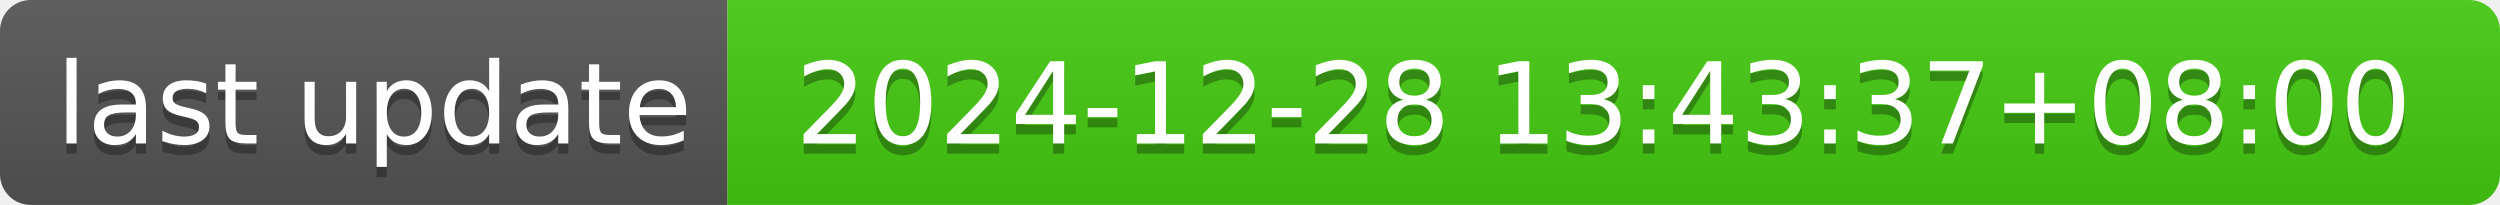
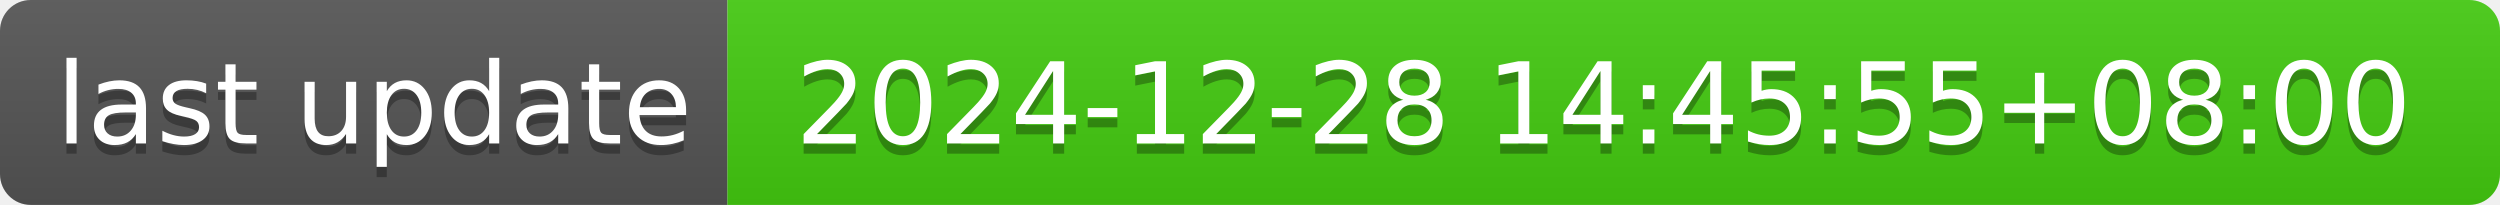
- <svg xmlns="http://www.w3.org/2000/svg" width="244" height="20" role="img" aria-label="last update: 2024-12-28 13:43:37+08:00">
+ <svg xmlns="http://www.w3.org/2000/svg" width="244" height="20" role="img" aria-label="last update: 2024-12-28 14:45:55+08:00">
  <linearGradient id="s" x2="0" y2="100%">
    <stop offset="0" stop-color="#bbb" stop-opacity=".1" />
    <stop offset="1" stop-opacity=".1" />
  </linearGradient>
  <clipPath id="r">
    <rect width="244" height="20" rx="3" fill="#fff" />
  </clipPath>
  <g clip-path="url(#r)">
    <rect width="71" height="20" fill="#555" />
    <rect x="71" width="173" height="20" fill="#4c1" />
    <rect width="244" height="20" fill="url(#s)" />
  </g>
  <g fill="#fff" text-anchor="middle" font-family="Verdana,Geneva,DejaVu Sans,sans-serif" text-rendering="geometricPrecision" font-size="110">
    <text aria-hidden="true" x="365" y="150" fill="#010101" fill-opacity=".3" transform="scale(.1)" textLength="610">last update</text>
    <text x="365" y="140" transform="scale(.1)" fill="#fff" textLength="610">last update</text>
-     <text aria-hidden="true" x="1565" y="150" fill="#010101" fill-opacity=".3" transform="scale(.1)" textLength="1630">2024-12-28 13:43:37+08:00</text>
-     <text x="1565" y="140" transform="scale(.1)" fill="#fff" textLength="1630">2024-12-28 13:43:37+08:00</text>
+     <text aria-hidden="true" x="1565" y="150" fill="#010101" fill-opacity=".3" transform="scale(.1)" textLength="1630">2024-12-28 14:45:55+08:00</text>
+     <text x="1565" y="140" transform="scale(.1)" fill="#fff" textLength="1630">2024-12-28 14:45:55+08:00</text>
  </g>
</svg>
